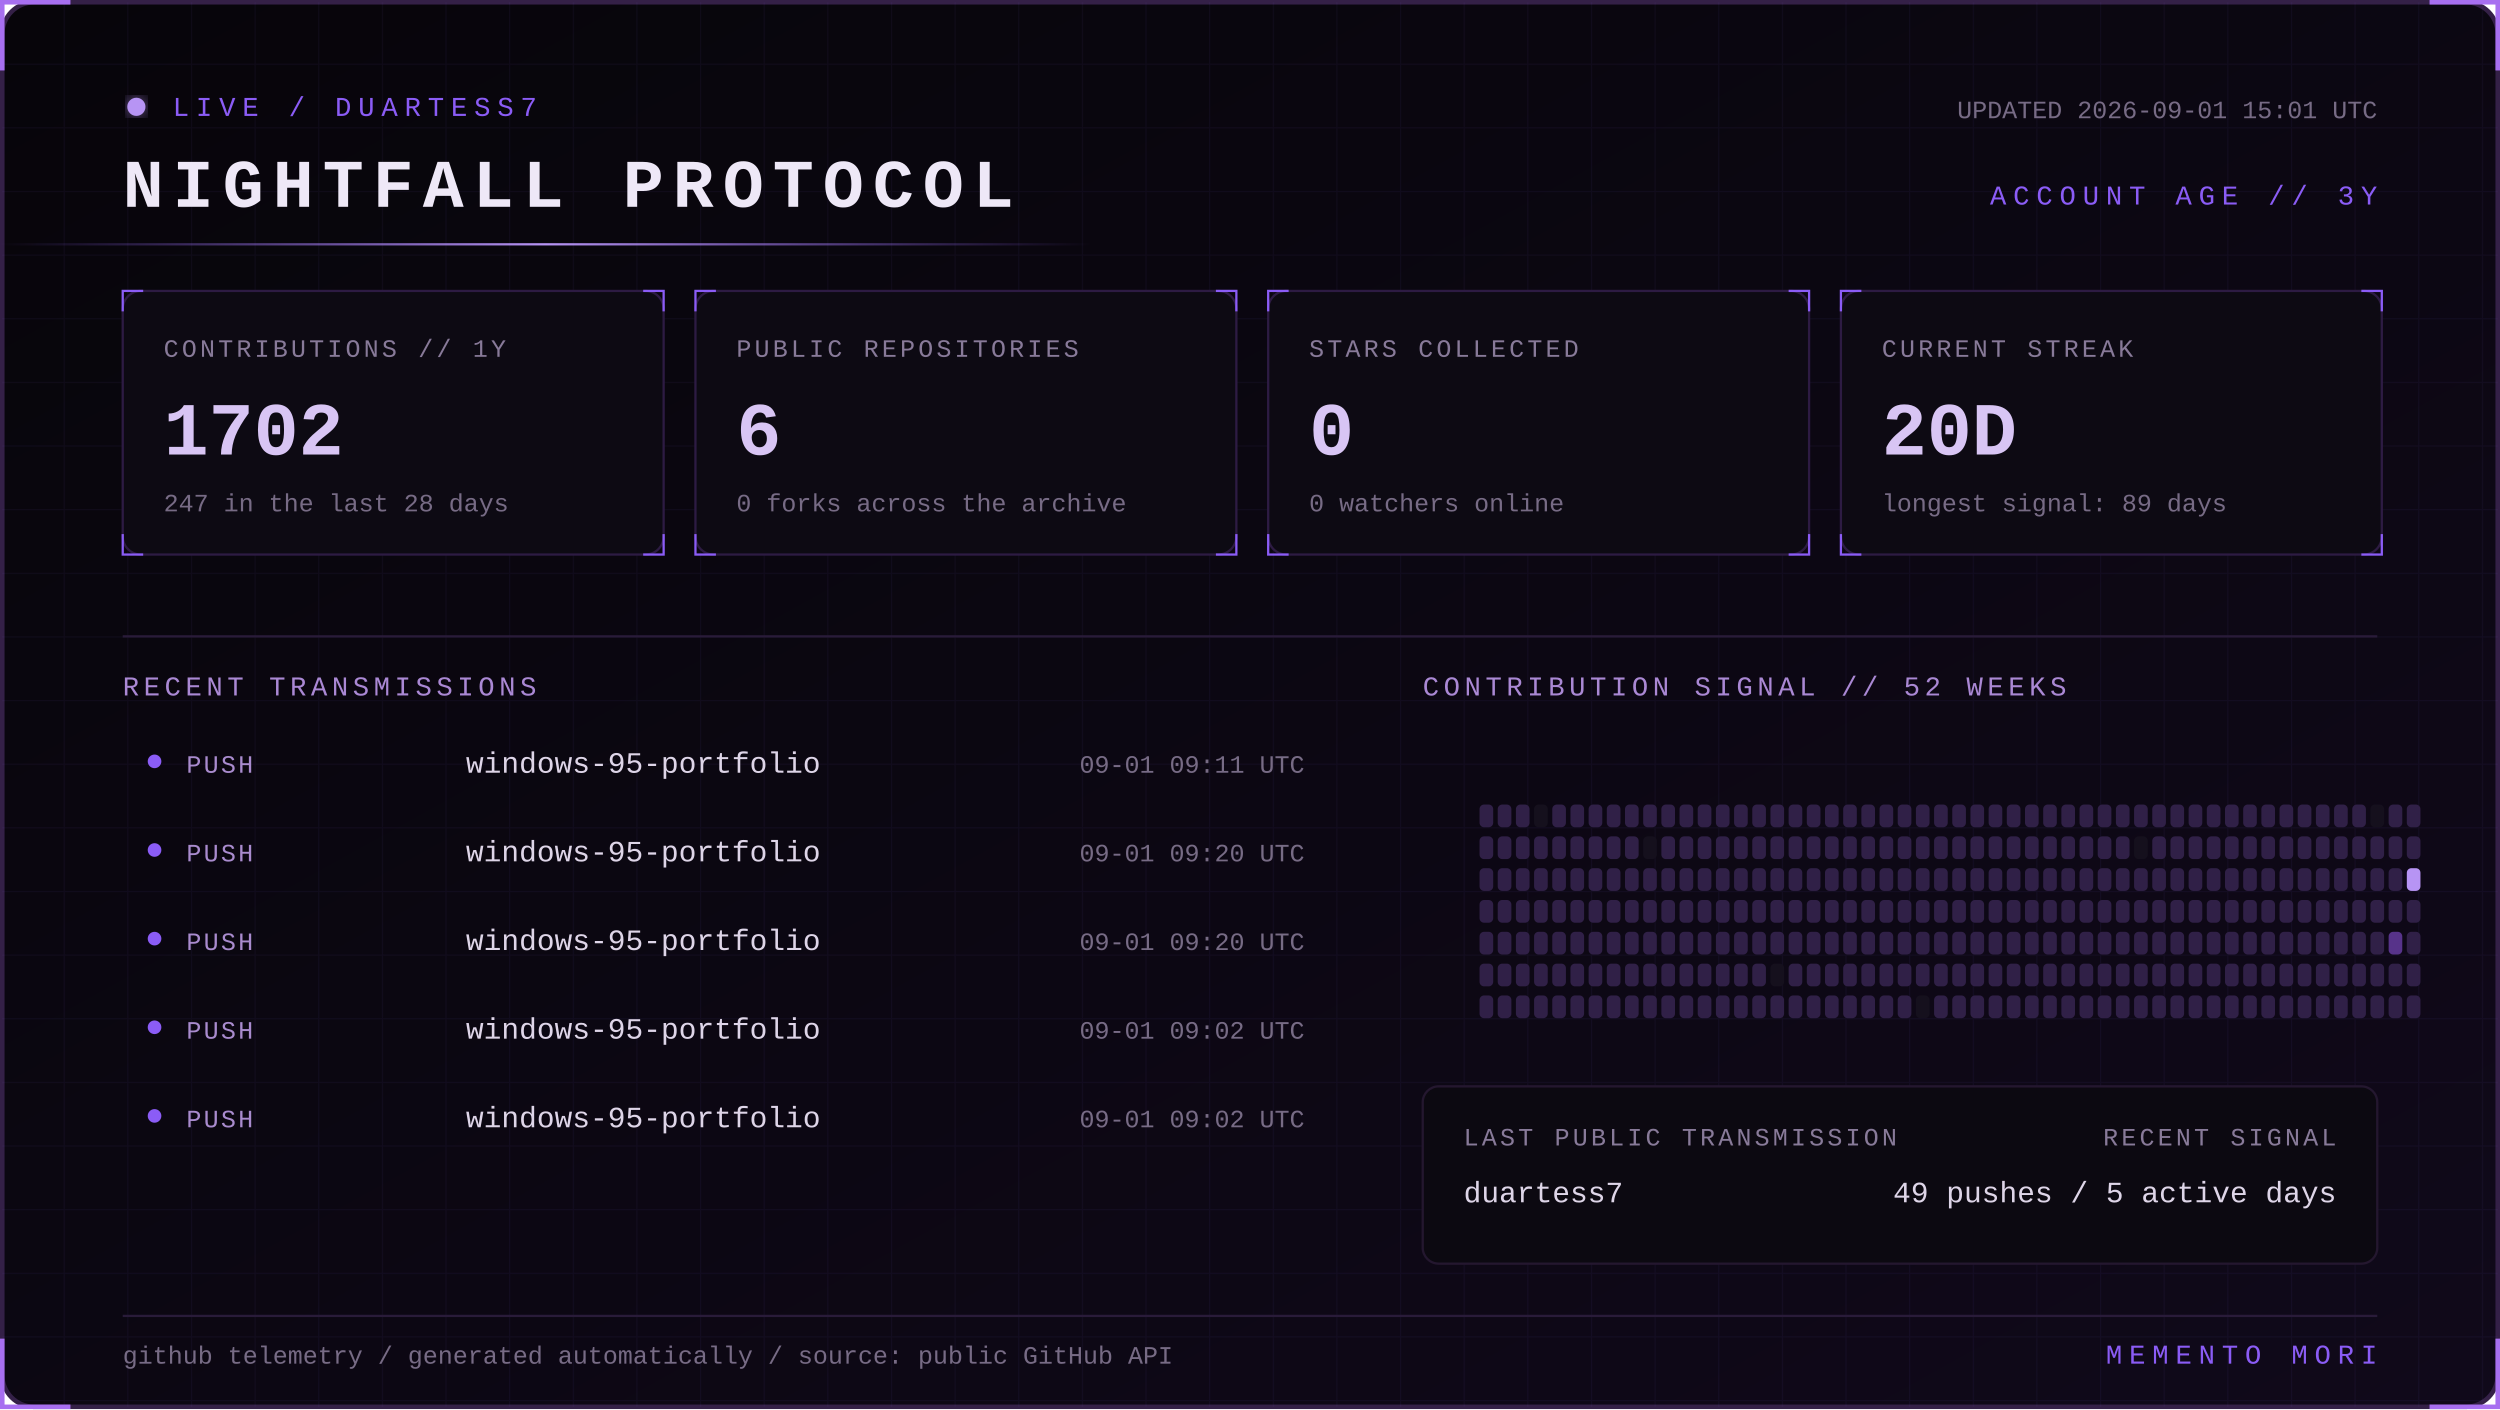
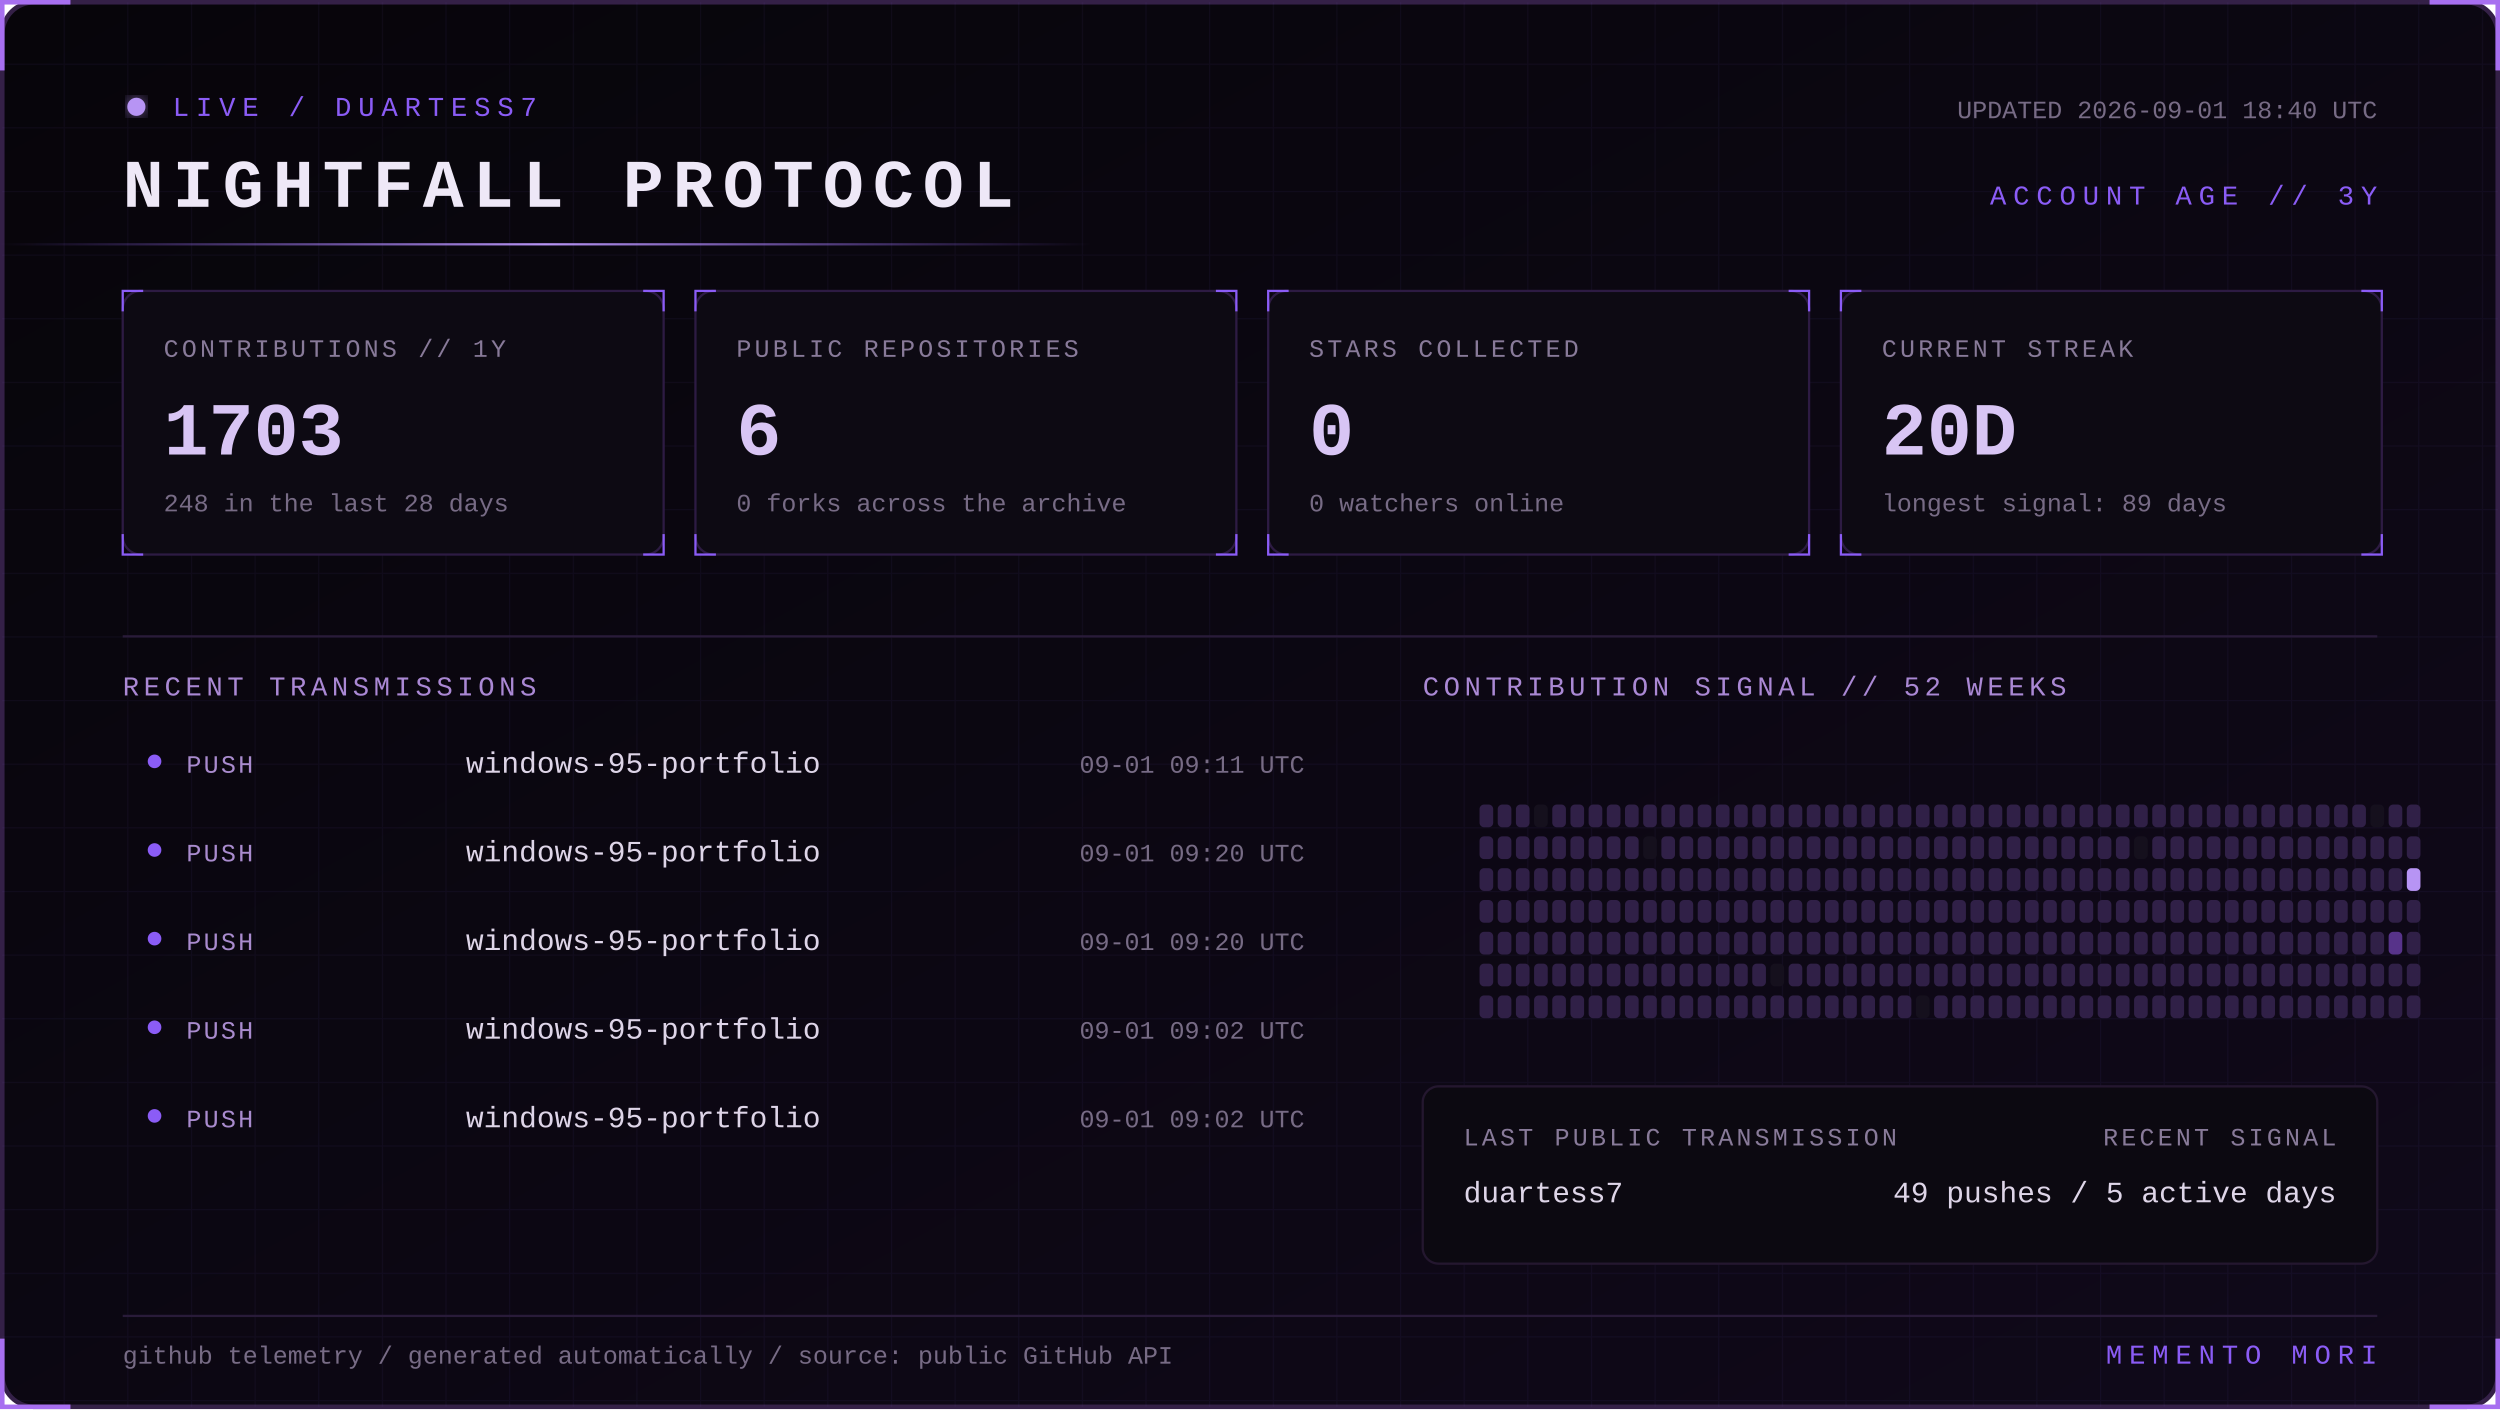
<svg xmlns="http://www.w3.org/2000/svg" width="1100" height="620" viewBox="0 0 1100 620" role="img" aria-labelledby="title desc">
  <defs>
    <linearGradient id="bg" x1="0" y1="0" x2="1" y2="1">
      <stop stop-color="#07050a" />
      <stop offset="1" stop-color="#10091a" />
    </linearGradient>
    <linearGradient id="beam">
      <stop stop-color="#8b5cf6" stop-opacity="0" />
      <stop offset=".5" stop-color="#b794f4" />
      <stop offset="1" stop-color="#8b5cf6" stop-opacity="0" />
    </linearGradient>
    <filter id="glow">
      <feGaussianBlur stdDeviation="4" result="b" />
      <feMerge>
        <feMergeNode in="b" />
        <feMergeNode in="SourceGraphic" />
      </feMerge>
    </filter>
    <pattern id="grid" width="28" height="28" patternUnits="userSpaceOnUse">
      <path d="M28 0H0V28" fill="none" stroke="#8b5cf6" stroke-opacity=".055" />
    </pattern>
    <style>
      text { font-family: Consolas, 'Courier New', monospace; }
      .kicker { fill:#8b5cf6; font-size:12px; letter-spacing:3px; }
      .title { fill:#eee8f7; font-size:30px; font-weight:700; letter-spacing:4px; }
      .label { fill:#887a99; font-size:11px; letter-spacing:1.4px; }
      .value { fill:#d8c5f4; font-size:33px; font-weight:700; }
      .detail,.pct { fill:#776b85; font-size:11px; }
      .section { fill:#aa88d4; font-size:12px; letter-spacing:2px; }
      .lang { fill:#ded5e8; font-size:13px; }
      .event { fill:#a98bce; font-size:11px; letter-spacing:1px; }
      .scan { animation:scan 5s linear infinite; }
      .blink { animation:blink 1.6s step-end infinite; }
      @keyframes scan { from { transform:translateX(-500px) } to { transform:translateX(1100px) } }
      @keyframes blink { 50% { opacity:.25 } }
    </style>
  </defs>
  <rect x="1" y="1" width="1098" height="618" rx="14" fill="url(#bg)" stroke="#342047" stroke-width="2" />
  <rect x="1" y="1" width="1098" height="618" rx="14" fill="url(#grid)" />
  <path d="M31 1H1v30 M1069 1h30v30 M1099 589v30h-30 M31 619H1v-30" stroke="#a76ff0" stroke-width="2" fill="none" />
  <g transform="translate(54 42)">
    <circle cx="6" cy="5" r="4" fill="#b794f4" filter="url(#glow)" class="blink" />
    <text x="22" y="9" class="kicker">LIVE / DUARTESS7</text>
    <text y="49" class="title">NIGHTFALL PROTOCOL</text>
-     <text x="992" y="10" text-anchor="end" class="detail">UPDATED 2026-09-01 15:01 UTC</text>
+     <text x="992" y="10" text-anchor="end" class="detail">UPDATED 2026-09-01 18:40 UTC</text>
    <text x="992" y="48" text-anchor="end" class="kicker">ACCOUNT AGE // 3Y</text>
  </g>
  <rect y="107" width="480" height="1" fill="url(#beam)" class="scan" />
  <g transform="translate(54 128)">
    <rect width="238" height="116" rx="8" fill="#0d0a13" stroke="#2d1b43" />
    <path d="M0 9V0h9 M229 0h9v9 M238 107v9h-9 M9 116H0v-9" stroke="#8b5cf6" fill="none" />
    <text x="18" y="29" class="label">CONTRIBUTIONS // 1Y</text>
-     <text x="18" y="72" class="value">1702</text>
-     <text x="18" y="97" class="detail">247 in the last 28 days</text>
+     <text x="18" y="72" class="value">1703</text>
+     <text x="18" y="97" class="detail">248 in the last 28 days</text>
  </g>
  <g transform="translate(306 128)">
    <rect width="238" height="116" rx="8" fill="#0d0a13" stroke="#2d1b43" />
    <path d="M0 9V0h9 M229 0h9v9 M238 107v9h-9 M9 116H0v-9" stroke="#8b5cf6" fill="none" />
    <text x="18" y="29" class="label">PUBLIC REPOSITORIES</text>
    <text x="18" y="72" class="value">6</text>
    <text x="18" y="97" class="detail">0 forks across the archive</text>
  </g>
  <g transform="translate(558 128)">
    <rect width="238" height="116" rx="8" fill="#0d0a13" stroke="#2d1b43" />
    <path d="M0 9V0h9 M229 0h9v9 M238 107v9h-9 M9 116H0v-9" stroke="#8b5cf6" fill="none" />
    <text x="18" y="29" class="label">STARS COLLECTED</text>
    <text x="18" y="72" class="value">0</text>
    <text x="18" y="97" class="detail">0 watchers online</text>
  </g>
  <g transform="translate(810 128)">
    <rect width="238" height="116" rx="8" fill="#0d0a13" stroke="#2d1b43" />
    <path d="M0 9V0h9 M229 0h9v9 M238 107v9h-9 M9 116H0v-9" stroke="#8b5cf6" fill="none" />
    <text x="18" y="29" class="label">CURRENT STREAK</text>
    <text x="18" y="72" class="value">20D</text>
    <text x="18" y="97" class="detail">longest signal: 89 days</text>
  </g>
  <path d="M54 280H1046" stroke="#291b39" />
  <text x="54" y="306" class="section">RECENT TRANSMISSIONS</text>
  <text x="626" y="306" class="section">CONTRIBUTION SIGNAL // 52 WEEKS</text>
  <circle cx="68" cy="335" r="3" fill="#8b5cf6" />
  <text x="82" y="340" class="event">PUSH</text>
  <text x="205" y="340" class="lang">windows-95-portfolio</text>
  <text x="574" y="340" text-anchor="end" class="pct">09-01 09:11 UTC</text>
  <circle cx="68" cy="374" r="3" fill="#8b5cf6" />
  <text x="82" y="379" class="event">PUSH</text>
  <text x="205" y="379" class="lang">windows-95-portfolio</text>
  <text x="574" y="379" text-anchor="end" class="pct">09-01 09:20 UTC</text>
  <circle cx="68" cy="413" r="3" fill="#8b5cf6" />
  <text x="82" y="418" class="event">PUSH</text>
  <text x="205" y="418" class="lang">windows-95-portfolio</text>
  <text x="574" y="418" text-anchor="end" class="pct">09-01 09:20 UTC</text>
  <circle cx="68" cy="452" r="3" fill="#8b5cf6" />
  <text x="82" y="457" class="event">PUSH</text>
  <text x="205" y="457" class="lang">windows-95-portfolio</text>
  <text x="574" y="457" text-anchor="end" class="pct">09-01 09:02 UTC</text>
  <circle cx="68" cy="491" r="3" fill="#8b5cf6" />
  <text x="82" y="496" class="event">PUSH</text>
  <text x="205" y="496" class="lang">windows-95-portfolio</text>
  <text x="574" y="496" text-anchor="end" class="pct">09-01 09:02 UTC</text>
  <g>
    <rect x="651" y="354" width="6" height="10" rx="2" fill="#302047" />
    <rect x="651" y="368" width="6" height="10" rx="2" fill="#302047" />
    <rect x="651" y="382" width="6" height="10" rx="2" fill="#302047" />
    <rect x="651" y="396" width="6" height="10" rx="2" fill="#302047" />
    <rect x="651" y="410" width="6" height="10" rx="2" fill="#302047" />
    <rect x="651" y="424" width="6" height="10" rx="2" fill="#302047" />
    <rect x="651" y="438" width="6" height="10" rx="2" fill="#302047" />
    <rect x="659" y="354" width="6" height="10" rx="2" fill="#302047" />
    <rect x="659" y="368" width="6" height="10" rx="2" fill="#302047" />
    <rect x="659" y="382" width="6" height="10" rx="2" fill="#302047" />
    <rect x="659" y="396" width="6" height="10" rx="2" fill="#302047" />
    <rect x="659" y="410" width="6" height="10" rx="2" fill="#302047" />
    <rect x="659" y="424" width="6" height="10" rx="2" fill="#302047" />
    <rect x="659" y="438" width="6" height="10" rx="2" fill="#302047" />
    <rect x="667" y="354" width="6" height="10" rx="2" fill="#302047" />
    <rect x="667" y="368" width="6" height="10" rx="2" fill="#302047" />
    <rect x="667" y="382" width="6" height="10" rx="2" fill="#302047" />
    <rect x="667" y="396" width="6" height="10" rx="2" fill="#302047" />
    <rect x="667" y="410" width="6" height="10" rx="2" fill="#302047" />
    <rect x="667" y="424" width="6" height="10" rx="2" fill="#302047" />
    <rect x="667" y="438" width="6" height="10" rx="2" fill="#302047" />
    <rect x="675" y="354" width="6" height="10" rx="2" fill="#15101d" />
    <rect x="675" y="368" width="6" height="10" rx="2" fill="#302047" />
    <rect x="675" y="382" width="6" height="10" rx="2" fill="#302047" />
    <rect x="675" y="396" width="6" height="10" rx="2" fill="#302047" />
    <rect x="675" y="410" width="6" height="10" rx="2" fill="#302047" />
    <rect x="675" y="424" width="6" height="10" rx="2" fill="#302047" />
    <rect x="675" y="438" width="6" height="10" rx="2" fill="#302047" />
    <rect x="683" y="354" width="6" height="10" rx="2" fill="#302047" />
    <rect x="683" y="368" width="6" height="10" rx="2" fill="#302047" />
    <rect x="683" y="382" width="6" height="10" rx="2" fill="#302047" />
    <rect x="683" y="396" width="6" height="10" rx="2" fill="#302047" />
    <rect x="683" y="410" width="6" height="10" rx="2" fill="#302047" />
    <rect x="683" y="424" width="6" height="10" rx="2" fill="#302047" />
    <rect x="683" y="438" width="6" height="10" rx="2" fill="#302047" />
    <rect x="691" y="354" width="6" height="10" rx="2" fill="#302047" />
    <rect x="691" y="368" width="6" height="10" rx="2" fill="#302047" />
    <rect x="691" y="382" width="6" height="10" rx="2" fill="#302047" />
    <rect x="691" y="396" width="6" height="10" rx="2" fill="#302047" />
    <rect x="691" y="410" width="6" height="10" rx="2" fill="#302047" />
    <rect x="691" y="424" width="6" height="10" rx="2" fill="#302047" />
    <rect x="691" y="438" width="6" height="10" rx="2" fill="#302047" />
    <rect x="699" y="354" width="6" height="10" rx="2" fill="#302047" />
    <rect x="699" y="368" width="6" height="10" rx="2" fill="#302047" />
    <rect x="699" y="382" width="6" height="10" rx="2" fill="#302047" />
    <rect x="699" y="396" width="6" height="10" rx="2" fill="#302047" />
    <rect x="699" y="410" width="6" height="10" rx="2" fill="#302047" />
    <rect x="699" y="424" width="6" height="10" rx="2" fill="#302047" />
    <rect x="699" y="438" width="6" height="10" rx="2" fill="#302047" />
    <rect x="707" y="354" width="6" height="10" rx="2" fill="#302047" />
    <rect x="707" y="368" width="6" height="10" rx="2" fill="#302047" />
    <rect x="707" y="382" width="6" height="10" rx="2" fill="#302047" />
    <rect x="707" y="396" width="6" height="10" rx="2" fill="#302047" />
    <rect x="707" y="410" width="6" height="10" rx="2" fill="#302047" />
    <rect x="707" y="424" width="6" height="10" rx="2" fill="#302047" />
    <rect x="707" y="438" width="6" height="10" rx="2" fill="#302047" />
    <rect x="715" y="354" width="6" height="10" rx="2" fill="#302047" />
    <rect x="715" y="368" width="6" height="10" rx="2" fill="#302047" />
    <rect x="715" y="382" width="6" height="10" rx="2" fill="#302047" />
    <rect x="715" y="396" width="6" height="10" rx="2" fill="#302047" />
    <rect x="715" y="410" width="6" height="10" rx="2" fill="#302047" />
    <rect x="715" y="424" width="6" height="10" rx="2" fill="#302047" />
    <rect x="715" y="438" width="6" height="10" rx="2" fill="#302047" />
    <rect x="723" y="354" width="6" height="10" rx="2" fill="#302047" />
    <rect x="723" y="368" width="6" height="10" rx="2" fill="#15101d" />
    <rect x="723" y="382" width="6" height="10" rx="2" fill="#302047" />
    <rect x="723" y="396" width="6" height="10" rx="2" fill="#302047" />
    <rect x="723" y="410" width="6" height="10" rx="2" fill="#302047" />
    <rect x="723" y="424" width="6" height="10" rx="2" fill="#302047" />
    <rect x="723" y="438" width="6" height="10" rx="2" fill="#302047" />
    <rect x="731" y="354" width="6" height="10" rx="2" fill="#302047" />
    <rect x="731" y="368" width="6" height="10" rx="2" fill="#302047" />
    <rect x="731" y="382" width="6" height="10" rx="2" fill="#302047" />
    <rect x="731" y="396" width="6" height="10" rx="2" fill="#302047" />
    <rect x="731" y="410" width="6" height="10" rx="2" fill="#302047" />
    <rect x="731" y="424" width="6" height="10" rx="2" fill="#302047" />
    <rect x="731" y="438" width="6" height="10" rx="2" fill="#302047" />
    <rect x="739" y="354" width="6" height="10" rx="2" fill="#302047" />
    <rect x="739" y="368" width="6" height="10" rx="2" fill="#302047" />
    <rect x="739" y="382" width="6" height="10" rx="2" fill="#302047" />
    <rect x="739" y="396" width="6" height="10" rx="2" fill="#302047" />
    <rect x="739" y="410" width="6" height="10" rx="2" fill="#302047" />
    <rect x="739" y="424" width="6" height="10" rx="2" fill="#302047" />
    <rect x="739" y="438" width="6" height="10" rx="2" fill="#302047" />
    <rect x="747" y="354" width="6" height="10" rx="2" fill="#302047" />
    <rect x="747" y="368" width="6" height="10" rx="2" fill="#302047" />
    <rect x="747" y="382" width="6" height="10" rx="2" fill="#302047" />
    <rect x="747" y="396" width="6" height="10" rx="2" fill="#302047" />
    <rect x="747" y="410" width="6" height="10" rx="2" fill="#302047" />
    <rect x="747" y="424" width="6" height="10" rx="2" fill="#302047" />
    <rect x="747" y="438" width="6" height="10" rx="2" fill="#302047" />
    <rect x="755" y="354" width="6" height="10" rx="2" fill="#302047" />
    <rect x="755" y="368" width="6" height="10" rx="2" fill="#302047" />
    <rect x="755" y="382" width="6" height="10" rx="2" fill="#302047" />
    <rect x="755" y="396" width="6" height="10" rx="2" fill="#302047" />
    <rect x="755" y="410" width="6" height="10" rx="2" fill="#302047" />
    <rect x="755" y="424" width="6" height="10" rx="2" fill="#302047" />
    <rect x="755" y="438" width="6" height="10" rx="2" fill="#302047" />
    <rect x="763" y="354" width="6" height="10" rx="2" fill="#302047" />
    <rect x="763" y="368" width="6" height="10" rx="2" fill="#302047" />
    <rect x="763" y="382" width="6" height="10" rx="2" fill="#302047" />
    <rect x="763" y="396" width="6" height="10" rx="2" fill="#302047" />
    <rect x="763" y="410" width="6" height="10" rx="2" fill="#302047" />
    <rect x="763" y="424" width="6" height="10" rx="2" fill="#302047" />
    <rect x="763" y="438" width="6" height="10" rx="2" fill="#302047" />
    <rect x="771" y="354" width="6" height="10" rx="2" fill="#302047" />
    <rect x="771" y="368" width="6" height="10" rx="2" fill="#302047" />
    <rect x="771" y="382" width="6" height="10" rx="2" fill="#302047" />
    <rect x="771" y="396" width="6" height="10" rx="2" fill="#302047" />
    <rect x="771" y="410" width="6" height="10" rx="2" fill="#302047" />
    <rect x="771" y="424" width="6" height="10" rx="2" fill="#302047" />
    <rect x="771" y="438" width="6" height="10" rx="2" fill="#302047" />
    <rect x="779" y="354" width="6" height="10" rx="2" fill="#302047" />
    <rect x="779" y="368" width="6" height="10" rx="2" fill="#302047" />
    <rect x="779" y="382" width="6" height="10" rx="2" fill="#302047" />
    <rect x="779" y="396" width="6" height="10" rx="2" fill="#302047" />
    <rect x="779" y="410" width="6" height="10" rx="2" fill="#302047" />
    <rect x="779" y="424" width="6" height="10" rx="2" fill="#15101d" />
    <rect x="779" y="438" width="6" height="10" rx="2" fill="#302047" />
    <rect x="787" y="354" width="6" height="10" rx="2" fill="#302047" />
    <rect x="787" y="368" width="6" height="10" rx="2" fill="#302047" />
    <rect x="787" y="382" width="6" height="10" rx="2" fill="#302047" />
    <rect x="787" y="396" width="6" height="10" rx="2" fill="#302047" />
    <rect x="787" y="410" width="6" height="10" rx="2" fill="#302047" />
    <rect x="787" y="424" width="6" height="10" rx="2" fill="#302047" />
    <rect x="787" y="438" width="6" height="10" rx="2" fill="#302047" />
    <rect x="795" y="354" width="6" height="10" rx="2" fill="#302047" />
    <rect x="795" y="368" width="6" height="10" rx="2" fill="#302047" />
    <rect x="795" y="382" width="6" height="10" rx="2" fill="#302047" />
    <rect x="795" y="396" width="6" height="10" rx="2" fill="#302047" />
    <rect x="795" y="410" width="6" height="10" rx="2" fill="#302047" />
    <rect x="795" y="424" width="6" height="10" rx="2" fill="#302047" />
    <rect x="795" y="438" width="6" height="10" rx="2" fill="#302047" />
    <rect x="803" y="354" width="6" height="10" rx="2" fill="#302047" />
    <rect x="803" y="368" width="6" height="10" rx="2" fill="#302047" />
    <rect x="803" y="382" width="6" height="10" rx="2" fill="#302047" />
    <rect x="803" y="396" width="6" height="10" rx="2" fill="#302047" />
    <rect x="803" y="410" width="6" height="10" rx="2" fill="#302047" />
    <rect x="803" y="424" width="6" height="10" rx="2" fill="#302047" />
    <rect x="803" y="438" width="6" height="10" rx="2" fill="#302047" />
    <rect x="811" y="354" width="6" height="10" rx="2" fill="#302047" />
    <rect x="811" y="368" width="6" height="10" rx="2" fill="#302047" />
    <rect x="811" y="382" width="6" height="10" rx="2" fill="#302047" />
    <rect x="811" y="396" width="6" height="10" rx="2" fill="#302047" />
    <rect x="811" y="410" width="6" height="10" rx="2" fill="#302047" />
    <rect x="811" y="424" width="6" height="10" rx="2" fill="#302047" />
    <rect x="811" y="438" width="6" height="10" rx="2" fill="#302047" />
    <rect x="819" y="354" width="6" height="10" rx="2" fill="#302047" />
    <rect x="819" y="368" width="6" height="10" rx="2" fill="#302047" />
    <rect x="819" y="382" width="6" height="10" rx="2" fill="#302047" />
    <rect x="819" y="396" width="6" height="10" rx="2" fill="#302047" />
    <rect x="819" y="410" width="6" height="10" rx="2" fill="#302047" />
    <rect x="819" y="424" width="6" height="10" rx="2" fill="#302047" />
    <rect x="819" y="438" width="6" height="10" rx="2" fill="#302047" />
    <rect x="827" y="354" width="6" height="10" rx="2" fill="#302047" />
    <rect x="827" y="368" width="6" height="10" rx="2" fill="#302047" />
    <rect x="827" y="382" width="6" height="10" rx="2" fill="#302047" />
    <rect x="827" y="396" width="6" height="10" rx="2" fill="#302047" />
    <rect x="827" y="410" width="6" height="10" rx="2" fill="#302047" />
    <rect x="827" y="424" width="6" height="10" rx="2" fill="#302047" />
    <rect x="827" y="438" width="6" height="10" rx="2" fill="#302047" />
    <rect x="835" y="354" width="6" height="10" rx="2" fill="#302047" />
    <rect x="835" y="368" width="6" height="10" rx="2" fill="#302047" />
    <rect x="835" y="382" width="6" height="10" rx="2" fill="#302047" />
    <rect x="835" y="396" width="6" height="10" rx="2" fill="#302047" />
    <rect x="835" y="410" width="6" height="10" rx="2" fill="#302047" />
    <rect x="835" y="424" width="6" height="10" rx="2" fill="#302047" />
    <rect x="835" y="438" width="6" height="10" rx="2" fill="#302047" />
    <rect x="843" y="354" width="6" height="10" rx="2" fill="#302047" />
    <rect x="843" y="368" width="6" height="10" rx="2" fill="#302047" />
    <rect x="843" y="382" width="6" height="10" rx="2" fill="#302047" />
    <rect x="843" y="396" width="6" height="10" rx="2" fill="#302047" />
    <rect x="843" y="410" width="6" height="10" rx="2" fill="#302047" />
    <rect x="843" y="424" width="6" height="10" rx="2" fill="#302047" />
    <rect x="843" y="438" width="6" height="10" rx="2" fill="#15101d" />
    <rect x="851" y="354" width="6" height="10" rx="2" fill="#302047" />
    <rect x="851" y="368" width="6" height="10" rx="2" fill="#302047" />
    <rect x="851" y="382" width="6" height="10" rx="2" fill="#302047" />
    <rect x="851" y="396" width="6" height="10" rx="2" fill="#302047" />
    <rect x="851" y="410" width="6" height="10" rx="2" fill="#302047" />
    <rect x="851" y="424" width="6" height="10" rx="2" fill="#302047" />
    <rect x="851" y="438" width="6" height="10" rx="2" fill="#302047" />
    <rect x="859" y="354" width="6" height="10" rx="2" fill="#302047" />
    <rect x="859" y="368" width="6" height="10" rx="2" fill="#302047" />
    <rect x="859" y="382" width="6" height="10" rx="2" fill="#302047" />
    <rect x="859" y="396" width="6" height="10" rx="2" fill="#302047" />
    <rect x="859" y="410" width="6" height="10" rx="2" fill="#302047" />
    <rect x="859" y="424" width="6" height="10" rx="2" fill="#302047" />
    <rect x="859" y="438" width="6" height="10" rx="2" fill="#302047" />
    <rect x="867" y="354" width="6" height="10" rx="2" fill="#302047" />
    <rect x="867" y="368" width="6" height="10" rx="2" fill="#302047" />
    <rect x="867" y="382" width="6" height="10" rx="2" fill="#302047" />
    <rect x="867" y="396" width="6" height="10" rx="2" fill="#302047" />
    <rect x="867" y="410" width="6" height="10" rx="2" fill="#302047" />
    <rect x="867" y="424" width="6" height="10" rx="2" fill="#302047" />
    <rect x="867" y="438" width="6" height="10" rx="2" fill="#302047" />
    <rect x="875" y="354" width="6" height="10" rx="2" fill="#302047" />
    <rect x="875" y="368" width="6" height="10" rx="2" fill="#302047" />
    <rect x="875" y="382" width="6" height="10" rx="2" fill="#302047" />
    <rect x="875" y="396" width="6" height="10" rx="2" fill="#302047" />
    <rect x="875" y="410" width="6" height="10" rx="2" fill="#302047" />
    <rect x="875" y="424" width="6" height="10" rx="2" fill="#302047" />
    <rect x="875" y="438" width="6" height="10" rx="2" fill="#302047" />
    <rect x="883" y="354" width="6" height="10" rx="2" fill="#302047" />
    <rect x="883" y="368" width="6" height="10" rx="2" fill="#302047" />
    <rect x="883" y="382" width="6" height="10" rx="2" fill="#302047" />
    <rect x="883" y="396" width="6" height="10" rx="2" fill="#302047" />
    <rect x="883" y="410" width="6" height="10" rx="2" fill="#302047" />
    <rect x="883" y="424" width="6" height="10" rx="2" fill="#302047" />
    <rect x="883" y="438" width="6" height="10" rx="2" fill="#302047" />
    <rect x="891" y="354" width="6" height="10" rx="2" fill="#302047" />
    <rect x="891" y="368" width="6" height="10" rx="2" fill="#302047" />
    <rect x="891" y="382" width="6" height="10" rx="2" fill="#302047" />
    <rect x="891" y="396" width="6" height="10" rx="2" fill="#302047" />
    <rect x="891" y="410" width="6" height="10" rx="2" fill="#302047" />
    <rect x="891" y="424" width="6" height="10" rx="2" fill="#302047" />
    <rect x="891" y="438" width="6" height="10" rx="2" fill="#302047" />
    <rect x="899" y="354" width="6" height="10" rx="2" fill="#302047" />
    <rect x="899" y="368" width="6" height="10" rx="2" fill="#302047" />
    <rect x="899" y="382" width="6" height="10" rx="2" fill="#302047" />
    <rect x="899" y="396" width="6" height="10" rx="2" fill="#302047" />
    <rect x="899" y="410" width="6" height="10" rx="2" fill="#302047" />
    <rect x="899" y="424" width="6" height="10" rx="2" fill="#302047" />
    <rect x="899" y="438" width="6" height="10" rx="2" fill="#302047" />
    <rect x="907" y="354" width="6" height="10" rx="2" fill="#302047" />
    <rect x="907" y="368" width="6" height="10" rx="2" fill="#302047" />
    <rect x="907" y="382" width="6" height="10" rx="2" fill="#302047" />
    <rect x="907" y="396" width="6" height="10" rx="2" fill="#302047" />
    <rect x="907" y="410" width="6" height="10" rx="2" fill="#302047" />
    <rect x="907" y="424" width="6" height="10" rx="2" fill="#302047" />
    <rect x="907" y="438" width="6" height="10" rx="2" fill="#302047" />
    <rect x="915" y="354" width="6" height="10" rx="2" fill="#302047" />
    <rect x="915" y="368" width="6" height="10" rx="2" fill="#302047" />
    <rect x="915" y="382" width="6" height="10" rx="2" fill="#302047" />
    <rect x="915" y="396" width="6" height="10" rx="2" fill="#302047" />
    <rect x="915" y="410" width="6" height="10" rx="2" fill="#302047" />
    <rect x="915" y="424" width="6" height="10" rx="2" fill="#302047" />
    <rect x="915" y="438" width="6" height="10" rx="2" fill="#302047" />
    <rect x="923" y="354" width="6" height="10" rx="2" fill="#302047" />
    <rect x="923" y="368" width="6" height="10" rx="2" fill="#302047" />
    <rect x="923" y="382" width="6" height="10" rx="2" fill="#302047" />
    <rect x="923" y="396" width="6" height="10" rx="2" fill="#302047" />
    <rect x="923" y="410" width="6" height="10" rx="2" fill="#302047" />
    <rect x="923" y="424" width="6" height="10" rx="2" fill="#302047" />
    <rect x="923" y="438" width="6" height="10" rx="2" fill="#302047" />
    <rect x="931" y="354" width="6" height="10" rx="2" fill="#302047" />
    <rect x="931" y="368" width="6" height="10" rx="2" fill="#302047" />
    <rect x="931" y="382" width="6" height="10" rx="2" fill="#302047" />
    <rect x="931" y="396" width="6" height="10" rx="2" fill="#302047" />
    <rect x="931" y="410" width="6" height="10" rx="2" fill="#302047" />
    <rect x="931" y="424" width="6" height="10" rx="2" fill="#302047" />
    <rect x="931" y="438" width="6" height="10" rx="2" fill="#302047" />
    <rect x="939" y="354" width="6" height="10" rx="2" fill="#302047" />
    <rect x="939" y="368" width="6" height="10" rx="2" fill="#15101d" />
    <rect x="939" y="382" width="6" height="10" rx="2" fill="#302047" />
    <rect x="939" y="396" width="6" height="10" rx="2" fill="#302047" />
    <rect x="939" y="410" width="6" height="10" rx="2" fill="#302047" />
    <rect x="939" y="424" width="6" height="10" rx="2" fill="#302047" />
    <rect x="939" y="438" width="6" height="10" rx="2" fill="#302047" />
    <rect x="947" y="354" width="6" height="10" rx="2" fill="#302047" />
    <rect x="947" y="368" width="6" height="10" rx="2" fill="#302047" />
    <rect x="947" y="382" width="6" height="10" rx="2" fill="#302047" />
    <rect x="947" y="396" width="6" height="10" rx="2" fill="#302047" />
    <rect x="947" y="410" width="6" height="10" rx="2" fill="#302047" />
    <rect x="947" y="424" width="6" height="10" rx="2" fill="#302047" />
    <rect x="947" y="438" width="6" height="10" rx="2" fill="#302047" />
    <rect x="955" y="354" width="6" height="10" rx="2" fill="#302047" />
    <rect x="955" y="368" width="6" height="10" rx="2" fill="#302047" />
    <rect x="955" y="382" width="6" height="10" rx="2" fill="#302047" />
    <rect x="955" y="396" width="6" height="10" rx="2" fill="#302047" />
    <rect x="955" y="410" width="6" height="10" rx="2" fill="#302047" />
    <rect x="955" y="424" width="6" height="10" rx="2" fill="#302047" />
    <rect x="955" y="438" width="6" height="10" rx="2" fill="#302047" />
    <rect x="963" y="354" width="6" height="10" rx="2" fill="#302047" />
    <rect x="963" y="368" width="6" height="10" rx="2" fill="#302047" />
    <rect x="963" y="382" width="6" height="10" rx="2" fill="#302047" />
    <rect x="963" y="396" width="6" height="10" rx="2" fill="#302047" />
    <rect x="963" y="410" width="6" height="10" rx="2" fill="#302047" />
    <rect x="963" y="424" width="6" height="10" rx="2" fill="#302047" />
    <rect x="963" y="438" width="6" height="10" rx="2" fill="#302047" />
    <rect x="971" y="354" width="6" height="10" rx="2" fill="#302047" />
    <rect x="971" y="368" width="6" height="10" rx="2" fill="#302047" />
    <rect x="971" y="382" width="6" height="10" rx="2" fill="#302047" />
    <rect x="971" y="396" width="6" height="10" rx="2" fill="#302047" />
    <rect x="971" y="410" width="6" height="10" rx="2" fill="#302047" />
    <rect x="971" y="424" width="6" height="10" rx="2" fill="#302047" />
    <rect x="971" y="438" width="6" height="10" rx="2" fill="#302047" />
    <rect x="979" y="354" width="6" height="10" rx="2" fill="#302047" />
    <rect x="979" y="368" width="6" height="10" rx="2" fill="#302047" />
    <rect x="979" y="382" width="6" height="10" rx="2" fill="#302047" />
    <rect x="979" y="396" width="6" height="10" rx="2" fill="#302047" />
    <rect x="979" y="410" width="6" height="10" rx="2" fill="#302047" />
    <rect x="979" y="424" width="6" height="10" rx="2" fill="#302047" />
    <rect x="979" y="438" width="6" height="10" rx="2" fill="#302047" />
    <rect x="987" y="354" width="6" height="10" rx="2" fill="#302047" />
    <rect x="987" y="368" width="6" height="10" rx="2" fill="#302047" />
    <rect x="987" y="382" width="6" height="10" rx="2" fill="#302047" />
    <rect x="987" y="396" width="6" height="10" rx="2" fill="#302047" />
    <rect x="987" y="410" width="6" height="10" rx="2" fill="#302047" />
    <rect x="987" y="424" width="6" height="10" rx="2" fill="#302047" />
    <rect x="987" y="438" width="6" height="10" rx="2" fill="#302047" />
    <rect x="995" y="354" width="6" height="10" rx="2" fill="#302047" />
    <rect x="995" y="368" width="6" height="10" rx="2" fill="#302047" />
    <rect x="995" y="382" width="6" height="10" rx="2" fill="#302047" />
    <rect x="995" y="396" width="6" height="10" rx="2" fill="#302047" />
    <rect x="995" y="410" width="6" height="10" rx="2" fill="#302047" />
    <rect x="995" y="424" width="6" height="10" rx="2" fill="#302047" />
    <rect x="995" y="438" width="6" height="10" rx="2" fill="#302047" />
    <rect x="1003" y="354" width="6" height="10" rx="2" fill="#302047" />
    <rect x="1003" y="368" width="6" height="10" rx="2" fill="#302047" />
    <rect x="1003" y="382" width="6" height="10" rx="2" fill="#302047" />
    <rect x="1003" y="396" width="6" height="10" rx="2" fill="#302047" />
    <rect x="1003" y="410" width="6" height="10" rx="2" fill="#302047" />
    <rect x="1003" y="424" width="6" height="10" rx="2" fill="#302047" />
    <rect x="1003" y="438" width="6" height="10" rx="2" fill="#302047" />
    <rect x="1011" y="354" width="6" height="10" rx="2" fill="#302047" />
    <rect x="1011" y="368" width="6" height="10" rx="2" fill="#302047" />
    <rect x="1011" y="382" width="6" height="10" rx="2" fill="#302047" />
    <rect x="1011" y="396" width="6" height="10" rx="2" fill="#302047" />
    <rect x="1011" y="410" width="6" height="10" rx="2" fill="#302047" />
    <rect x="1011" y="424" width="6" height="10" rx="2" fill="#302047" />
    <rect x="1011" y="438" width="6" height="10" rx="2" fill="#302047" />
    <rect x="1019" y="354" width="6" height="10" rx="2" fill="#302047" />
    <rect x="1019" y="368" width="6" height="10" rx="2" fill="#302047" />
    <rect x="1019" y="382" width="6" height="10" rx="2" fill="#302047" />
    <rect x="1019" y="396" width="6" height="10" rx="2" fill="#302047" />
    <rect x="1019" y="410" width="6" height="10" rx="2" fill="#302047" />
    <rect x="1019" y="424" width="6" height="10" rx="2" fill="#302047" />
    <rect x="1019" y="438" width="6" height="10" rx="2" fill="#302047" />
    <rect x="1027" y="354" width="6" height="10" rx="2" fill="#302047" />
    <rect x="1027" y="368" width="6" height="10" rx="2" fill="#302047" />
    <rect x="1027" y="382" width="6" height="10" rx="2" fill="#302047" />
    <rect x="1027" y="396" width="6" height="10" rx="2" fill="#302047" />
    <rect x="1027" y="410" width="6" height="10" rx="2" fill="#302047" />
    <rect x="1027" y="424" width="6" height="10" rx="2" fill="#302047" />
    <rect x="1027" y="438" width="6" height="10" rx="2" fill="#302047" />
    <rect x="1035" y="354" width="6" height="10" rx="2" fill="#302047" />
    <rect x="1035" y="368" width="6" height="10" rx="2" fill="#302047" />
    <rect x="1035" y="382" width="6" height="10" rx="2" fill="#302047" />
    <rect x="1035" y="396" width="6" height="10" rx="2" fill="#302047" />
    <rect x="1035" y="410" width="6" height="10" rx="2" fill="#302047" />
    <rect x="1035" y="424" width="6" height="10" rx="2" fill="#302047" />
    <rect x="1035" y="438" width="6" height="10" rx="2" fill="#302047" />
    <rect x="1043" y="354" width="6" height="10" rx="2" fill="#15101d" />
    <rect x="1043" y="368" width="6" height="10" rx="2" fill="#302047" />
    <rect x="1043" y="382" width="6" height="10" rx="2" fill="#302047" />
    <rect x="1043" y="396" width="6" height="10" rx="2" fill="#302047" />
    <rect x="1043" y="410" width="6" height="10" rx="2" fill="#302047" />
    <rect x="1043" y="424" width="6" height="10" rx="2" fill="#302047" />
    <rect x="1043" y="438" width="6" height="10" rx="2" fill="#302047" />
    <rect x="1051" y="354" width="6" height="10" rx="2" fill="#302047" />
    <rect x="1051" y="368" width="6" height="10" rx="2" fill="#302047" />
    <rect x="1051" y="382" width="6" height="10" rx="2" fill="#302047" />
    <rect x="1051" y="396" width="6" height="10" rx="2" fill="#302047" />
    <rect x="1051" y="410" width="6" height="10" rx="2" fill="#57338a" />
    <rect x="1051" y="424" width="6" height="10" rx="2" fill="#302047" />
    <rect x="1051" y="438" width="6" height="10" rx="2" fill="#302047" />
    <rect x="1059" y="354" width="6" height="10" rx="2" fill="#302047" />
    <rect x="1059" y="368" width="6" height="10" rx="2" fill="#302047" />
    <rect x="1059" y="382" width="6" height="10" rx="2" fill="#b794f4" />
    <rect x="1059" y="396" width="6" height="10" rx="2" fill="#302047" />
    <rect x="1059" y="410" width="6" height="10" rx="2" fill="#302047" />
    <rect x="1059" y="424" width="6" height="10" rx="2" fill="#302047" />
    <rect x="1059" y="438" width="6" height="10" rx="2" fill="#302047" />
  </g>
  <g transform="translate(626 478)">
    <rect width="420" height="78" rx="7" fill="#0c0911" stroke="#24172f" />
    <text x="18" y="26" class="label">LAST PUBLIC TRANSMISSION</text>
    <text x="18" y="51" class="lang">duartess7</text>
    <text x="402" y="26" text-anchor="end" class="label">RECENT SIGNAL</text>
    <text x="402" y="51" text-anchor="end" class="lang">49 pushes / 5 active days</text>
  </g>
  <path d="M54 579H1046" stroke="#291b39" />
  <text x="54" y="600" class="detail">github telemetry / generated automatically / source: public GitHub API</text>
  <text x="1046" y="600" text-anchor="end" class="kicker">MEMENTO MORI</text>
</svg>
